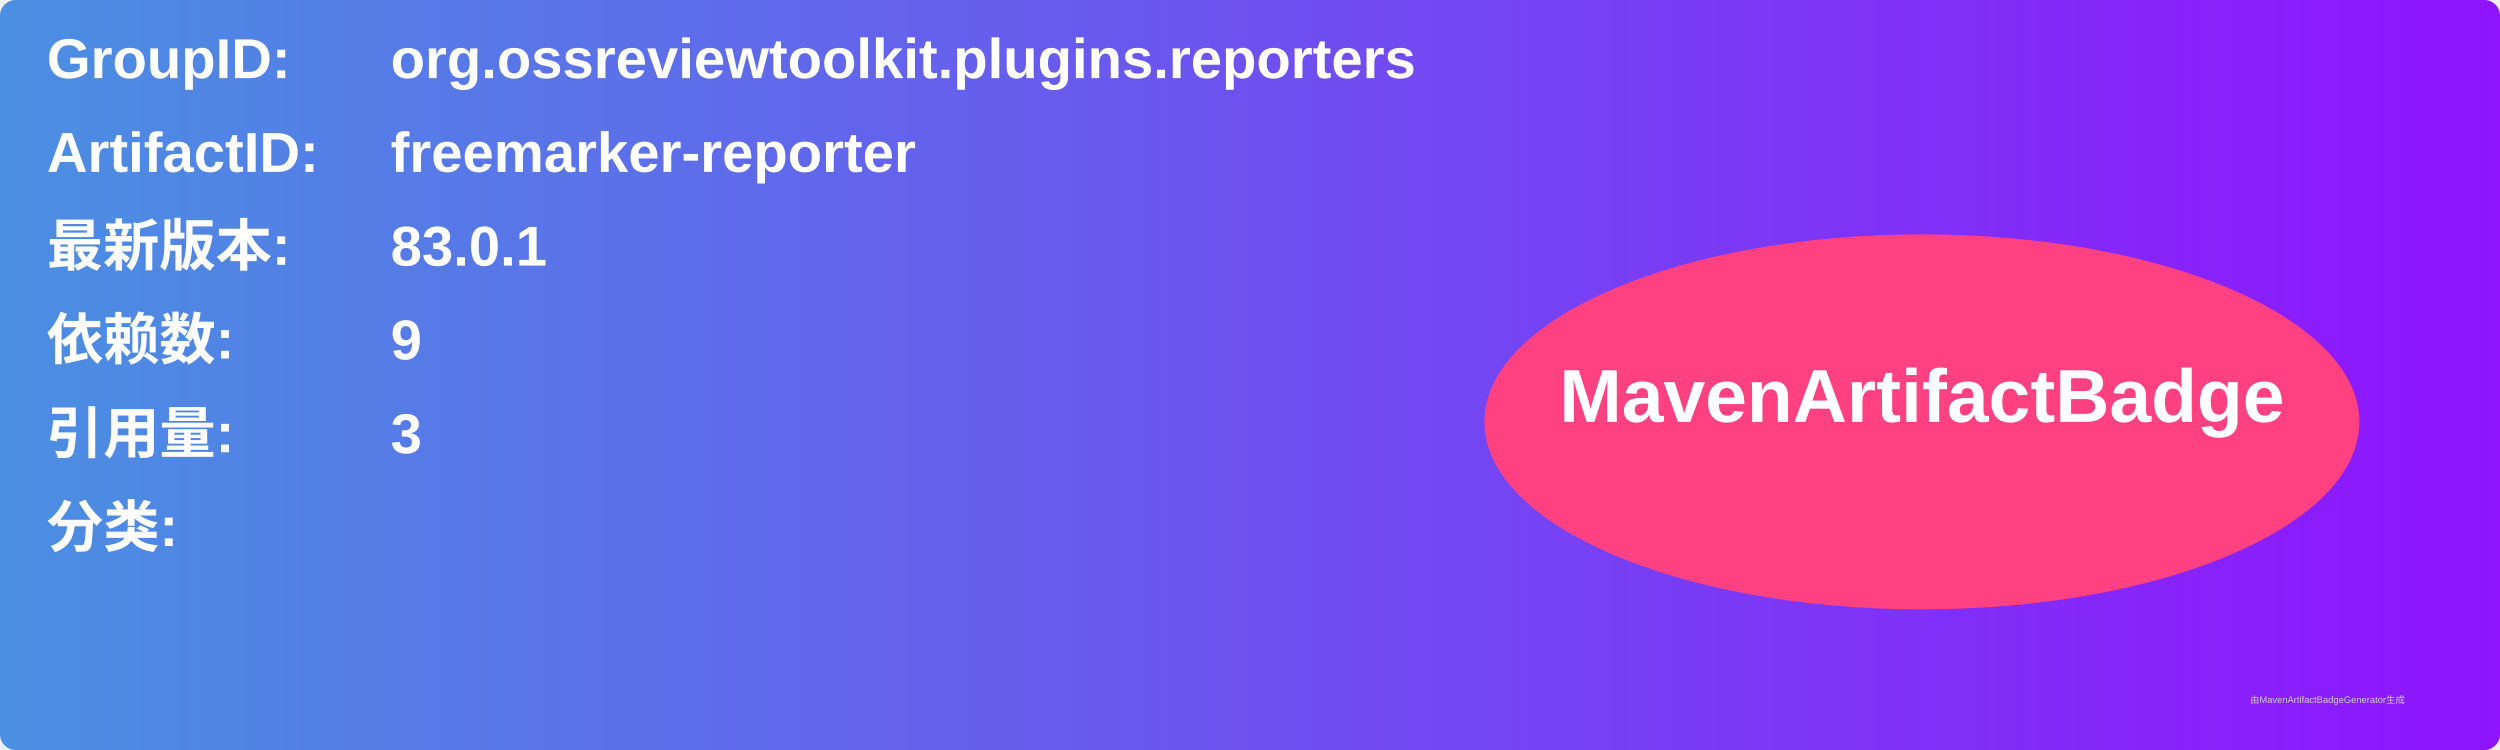
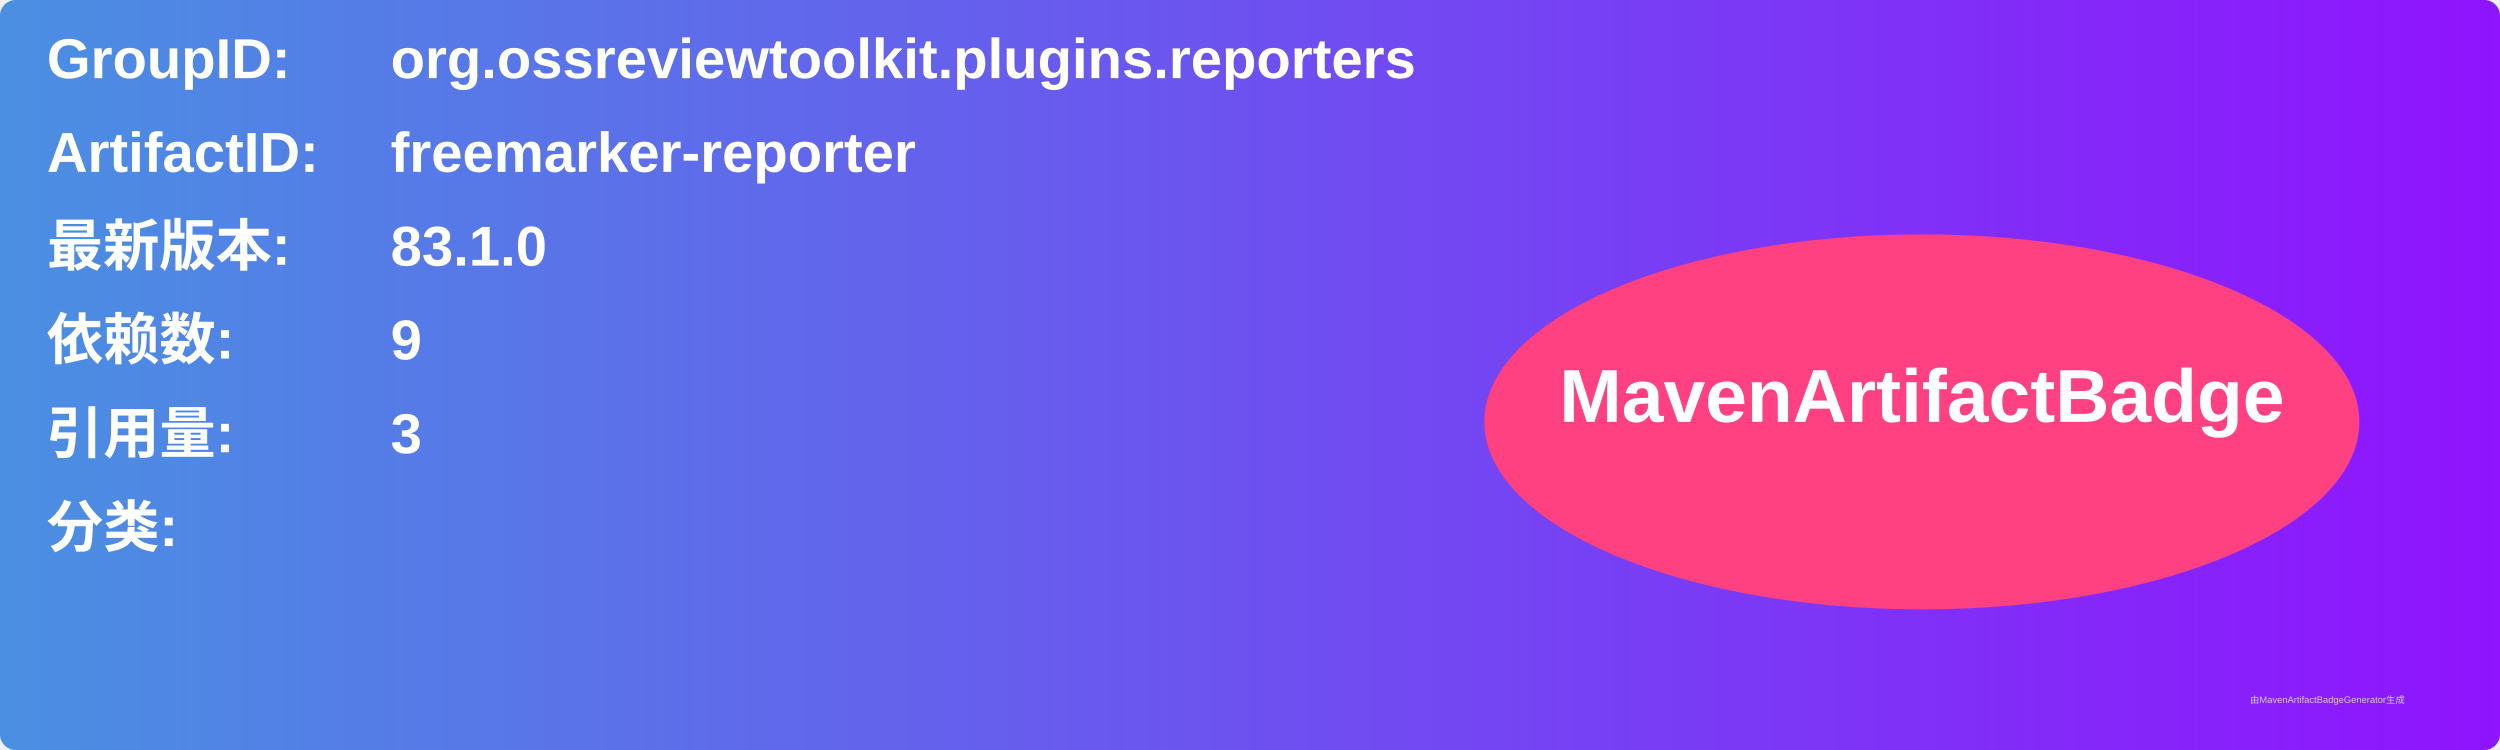
<svg xmlns="http://www.w3.org/2000/svg" width="800" height="240" viewBox="0 0 800 240">
  <linearGradient id="grad" x1="0%" y1="0%" x2="100%" y2="0%">
    <stop offset="0%" stop-color="#4a90e2" />
    <stop offset="100%" stop-color="#9013fe" />
  </linearGradient>
  <rect width="100%" height="100%" rx="5" ry="5" fill="url(#grad)" />
  <g transform="translate(15, 15)">
    <text x="0" y="10" font-family="Arial" font-size="18" fill="white" font-weight="bold" width="260">GroupID:</text>
    <text x="110" y="10" font-family="Arial" font-size="18" fill="white" font-weight="bold" width="460">org.ossreviewtoolkit.plugins.reporters</text>
    <text x="0" y="40" font-family="Arial" font-size="18" fill="white" font-weight="bold" width="260">ArtifactID:</text>
    <text x="110" y="40" font-family="Arial" font-size="18" fill="white" font-weight="bold" width="460">freemarker-reporter</text>
    <text x="0" y="70" font-family="Arial" font-size="18" fill="white" font-weight="bold">最新版本:</text>
    <text x="110" y="70" font-family="Arial" font-size="18" fill="white" font-weight="bold">
-       <tspan font-weight="bold">83.0.1</tspan>
+       <tspan font-weight="bold">83.1.0</tspan>
    </text>
    <text x="0" y="100" font-family="Arial" font-size="18" fill="white" font-weight="bold">依赖数: </text>
    <text x="110" y="100" font-family="Arial" font-size="18" fill="white">
      <tspan font-weight="bold">9</tspan>
    </text>
    <text x="0" y="130" font-family="Arial" font-size="18" fill="white" font-weight="bold">引用量: </text>
    <text x="110" y="130" font-family="Arial" font-size="18" fill="white">
      <tspan font-weight="bold">3</tspan>
    </text>
    <text x="0" y="160" font-family="Arial" font-size="18" fill="white" font-weight="bold">分类:</text>
    <text x="10" y="190" font-family="Arial" font-size="10" fill="white">
      <tspan font-weight="bold" />
    </text>
    <ellipse cx="600" cy="120" rx="140" ry="60" fill="#ff4081" />
    <text x="600" y="120" text-anchor="middle" font-family="Arial" font-size="24" fill="white" font-weight="bold">MavenArtifactBadge</text>
  </g>
  <text x="720" y="225" font-family="Arial" font-size="3" fill="#d0d0d0">由MavenArtifactBadgeGenerator生成</text>
</svg>
